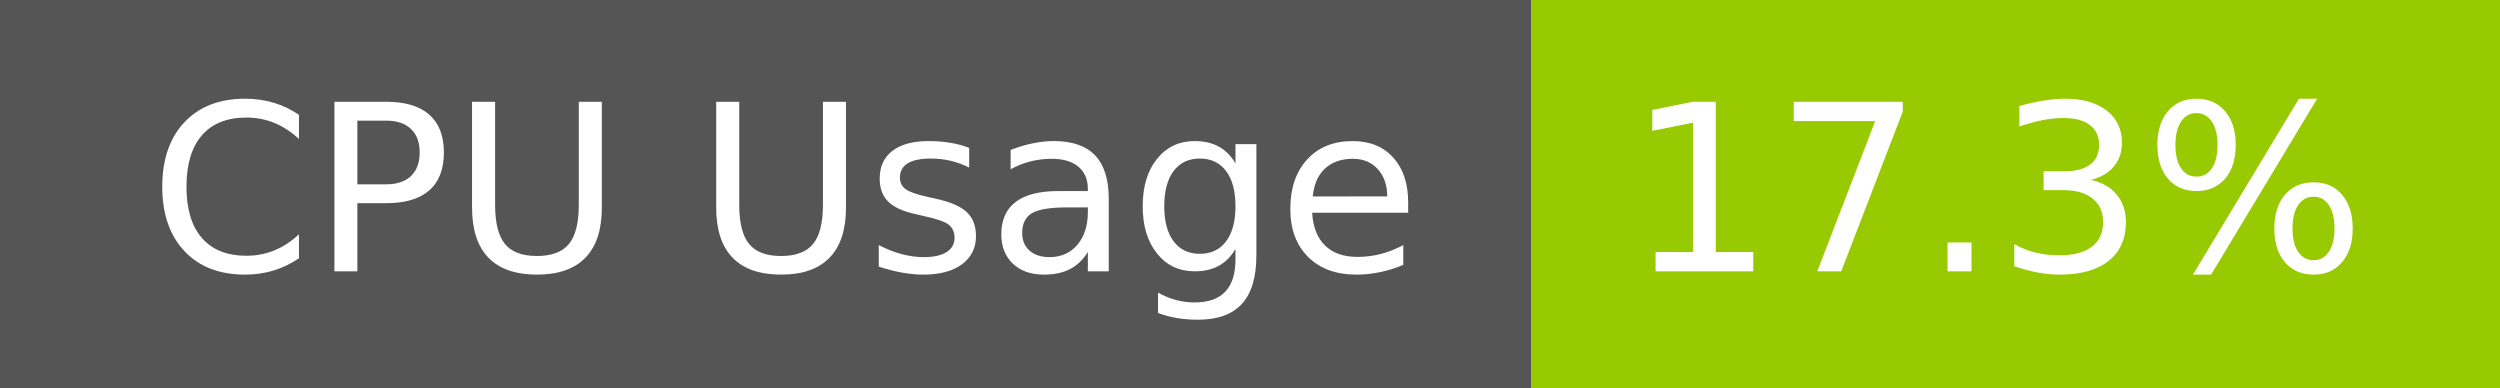
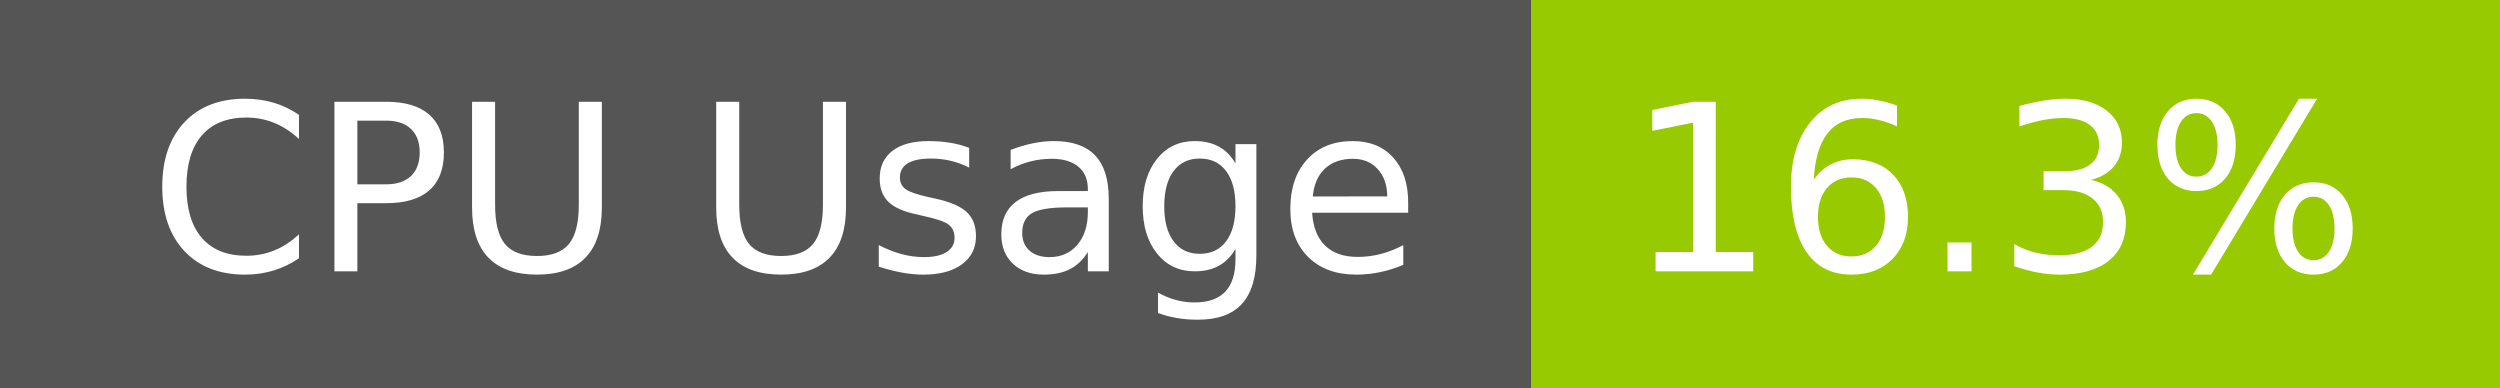
- <svg xmlns="http://www.w3.org/2000/svg" width="129" height="20" role="img" aria-label="CPU Usage: 17.3%">
+ <svg xmlns="http://www.w3.org/2000/svg" width="129" height="20" role="img" aria-label="CPU Usage: 16.3%">
  <g shape-rendering="crispEdges">
    <rect width="79" height="20" fill="#555" />
    <rect x="79" width="50" height="20" fill="#97ca00" />
  </g>
  <g fill="#fff" text-anchor="middle" font-family="Verdana,Geneva,DejaVu Sans,sans-serif" text-rendering="geometricPrecision" font-size="120">
    <text x="405" y="140" transform="scale(.1)" fill="#fff" textLength="665">CPU Usage</text>
-     <text x="1030" y="140" transform="scale(.1)" fill="#fff" textLength="390">17.3%</text>
+     <text x="1030" y="140" transform="scale(.1)" fill="#fff" textLength="390">16.3%</text>
  </g>
</svg>
